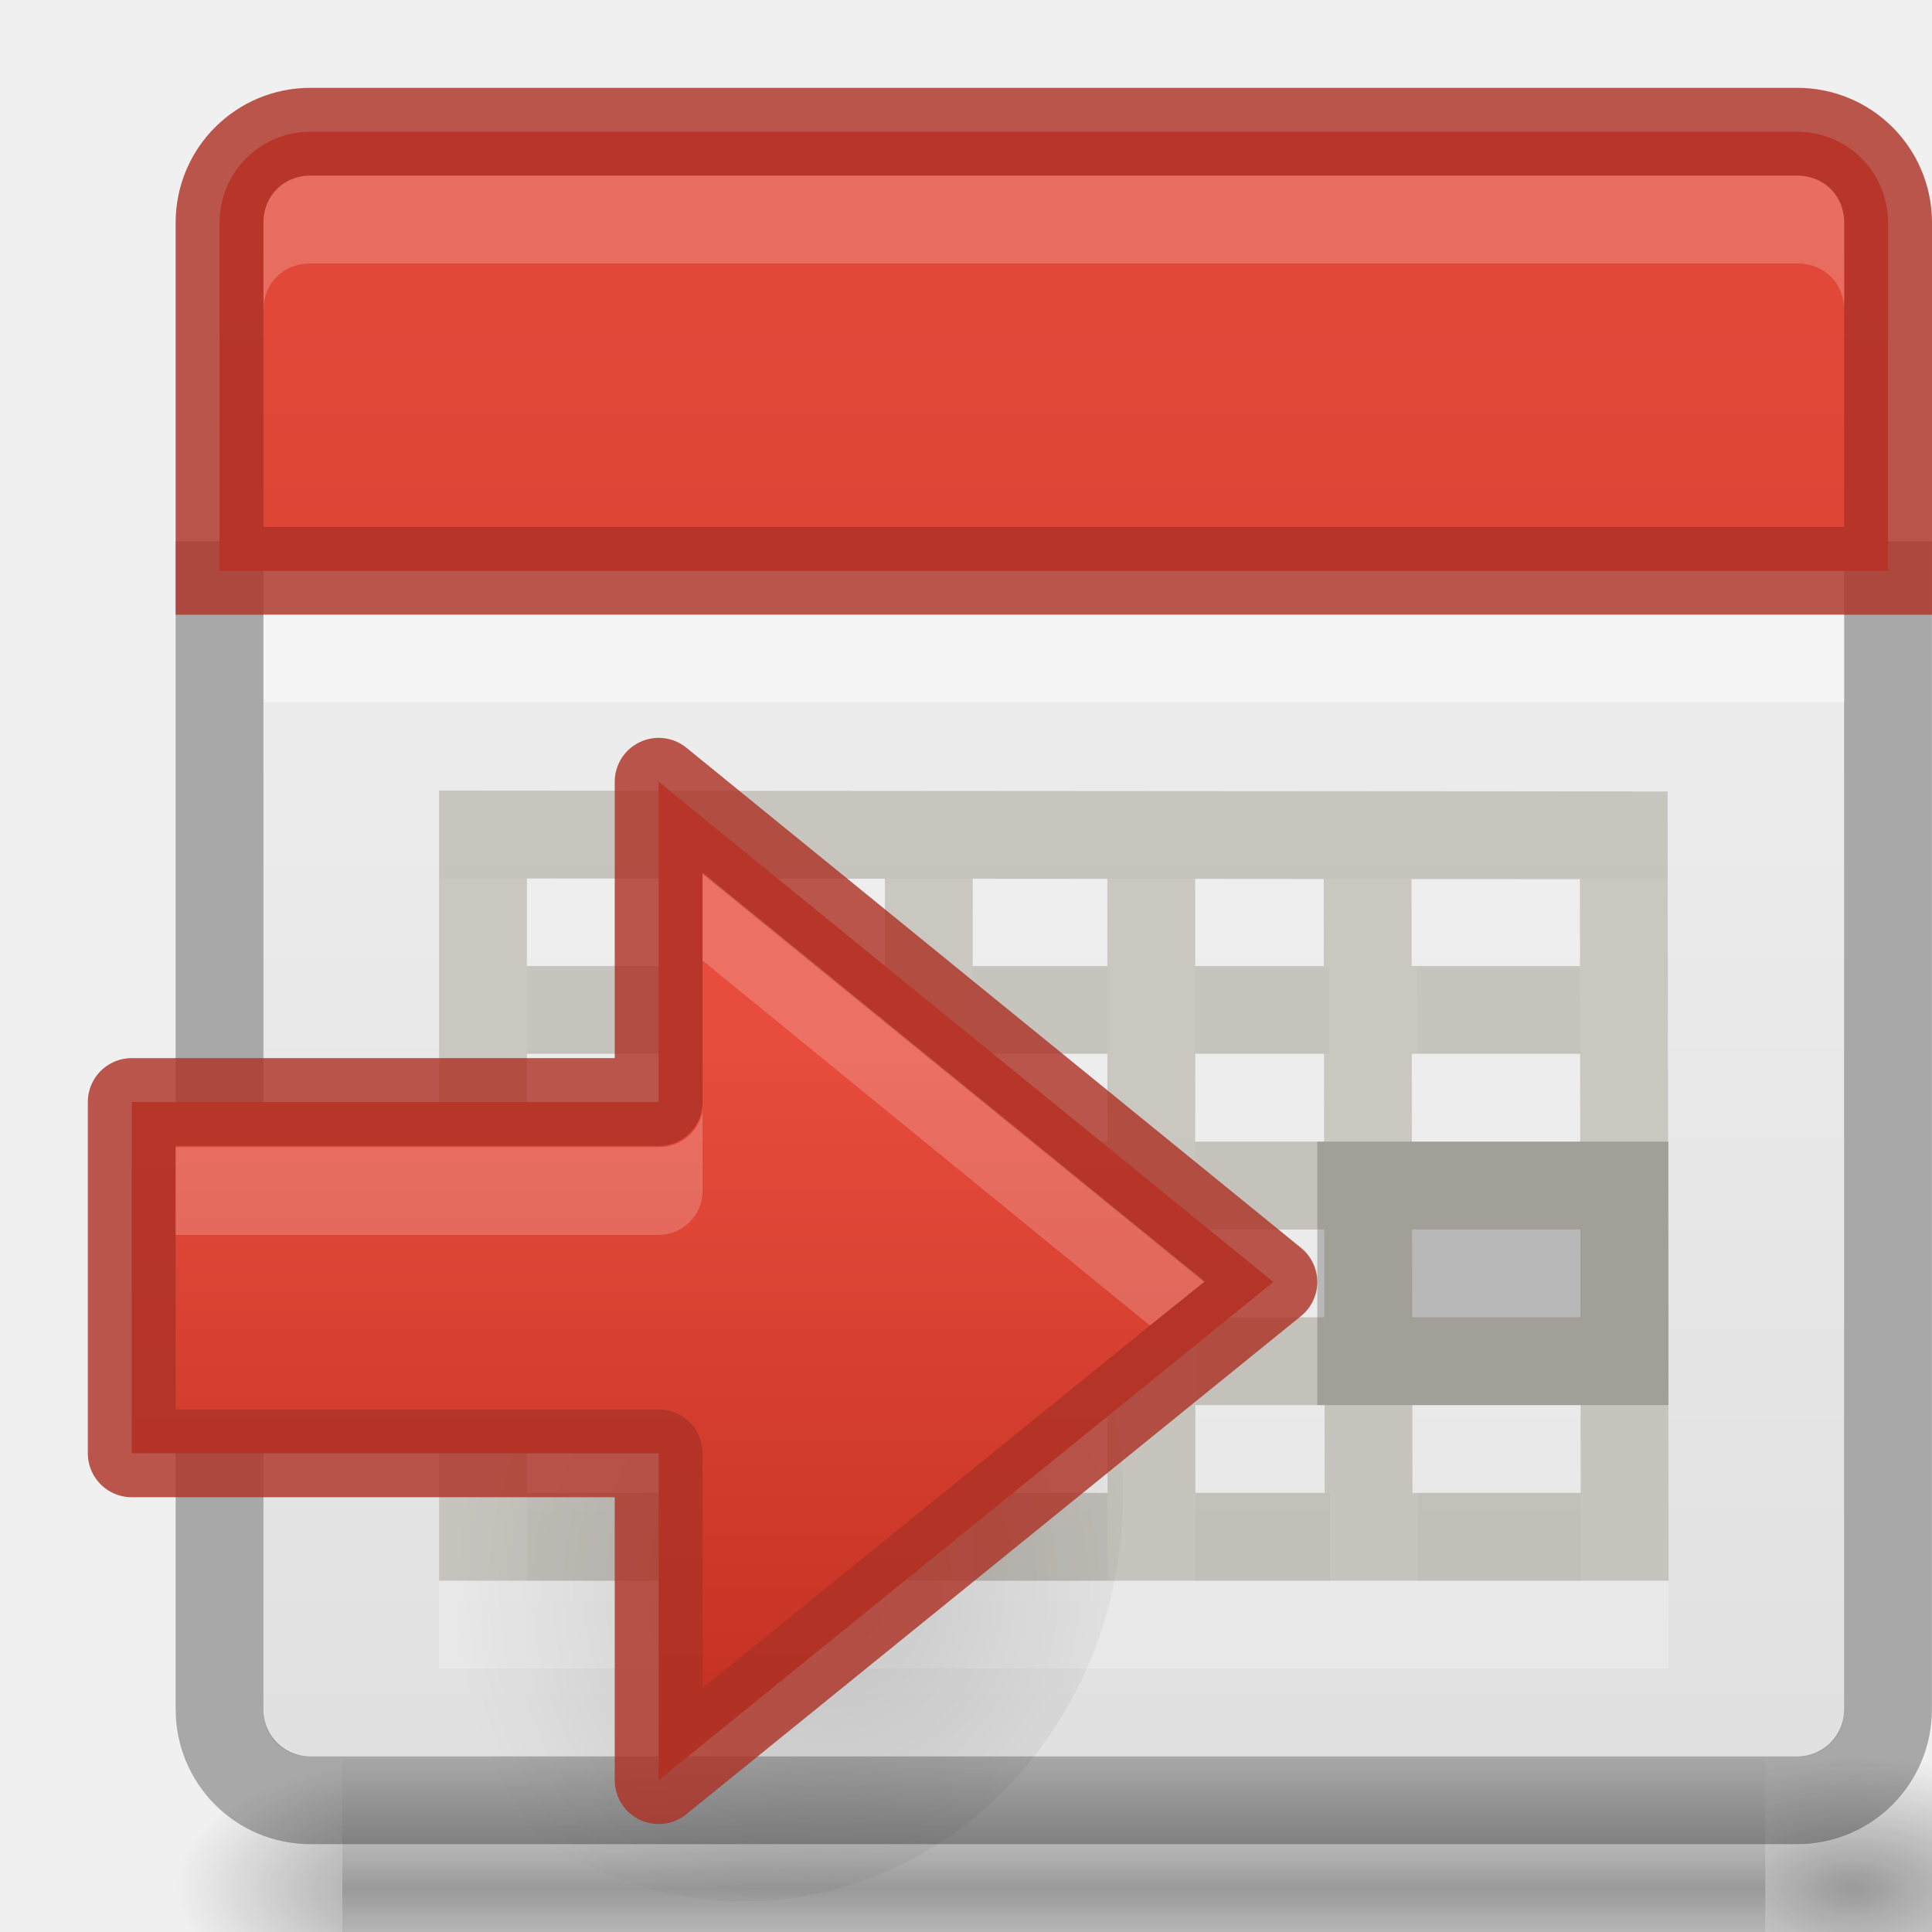
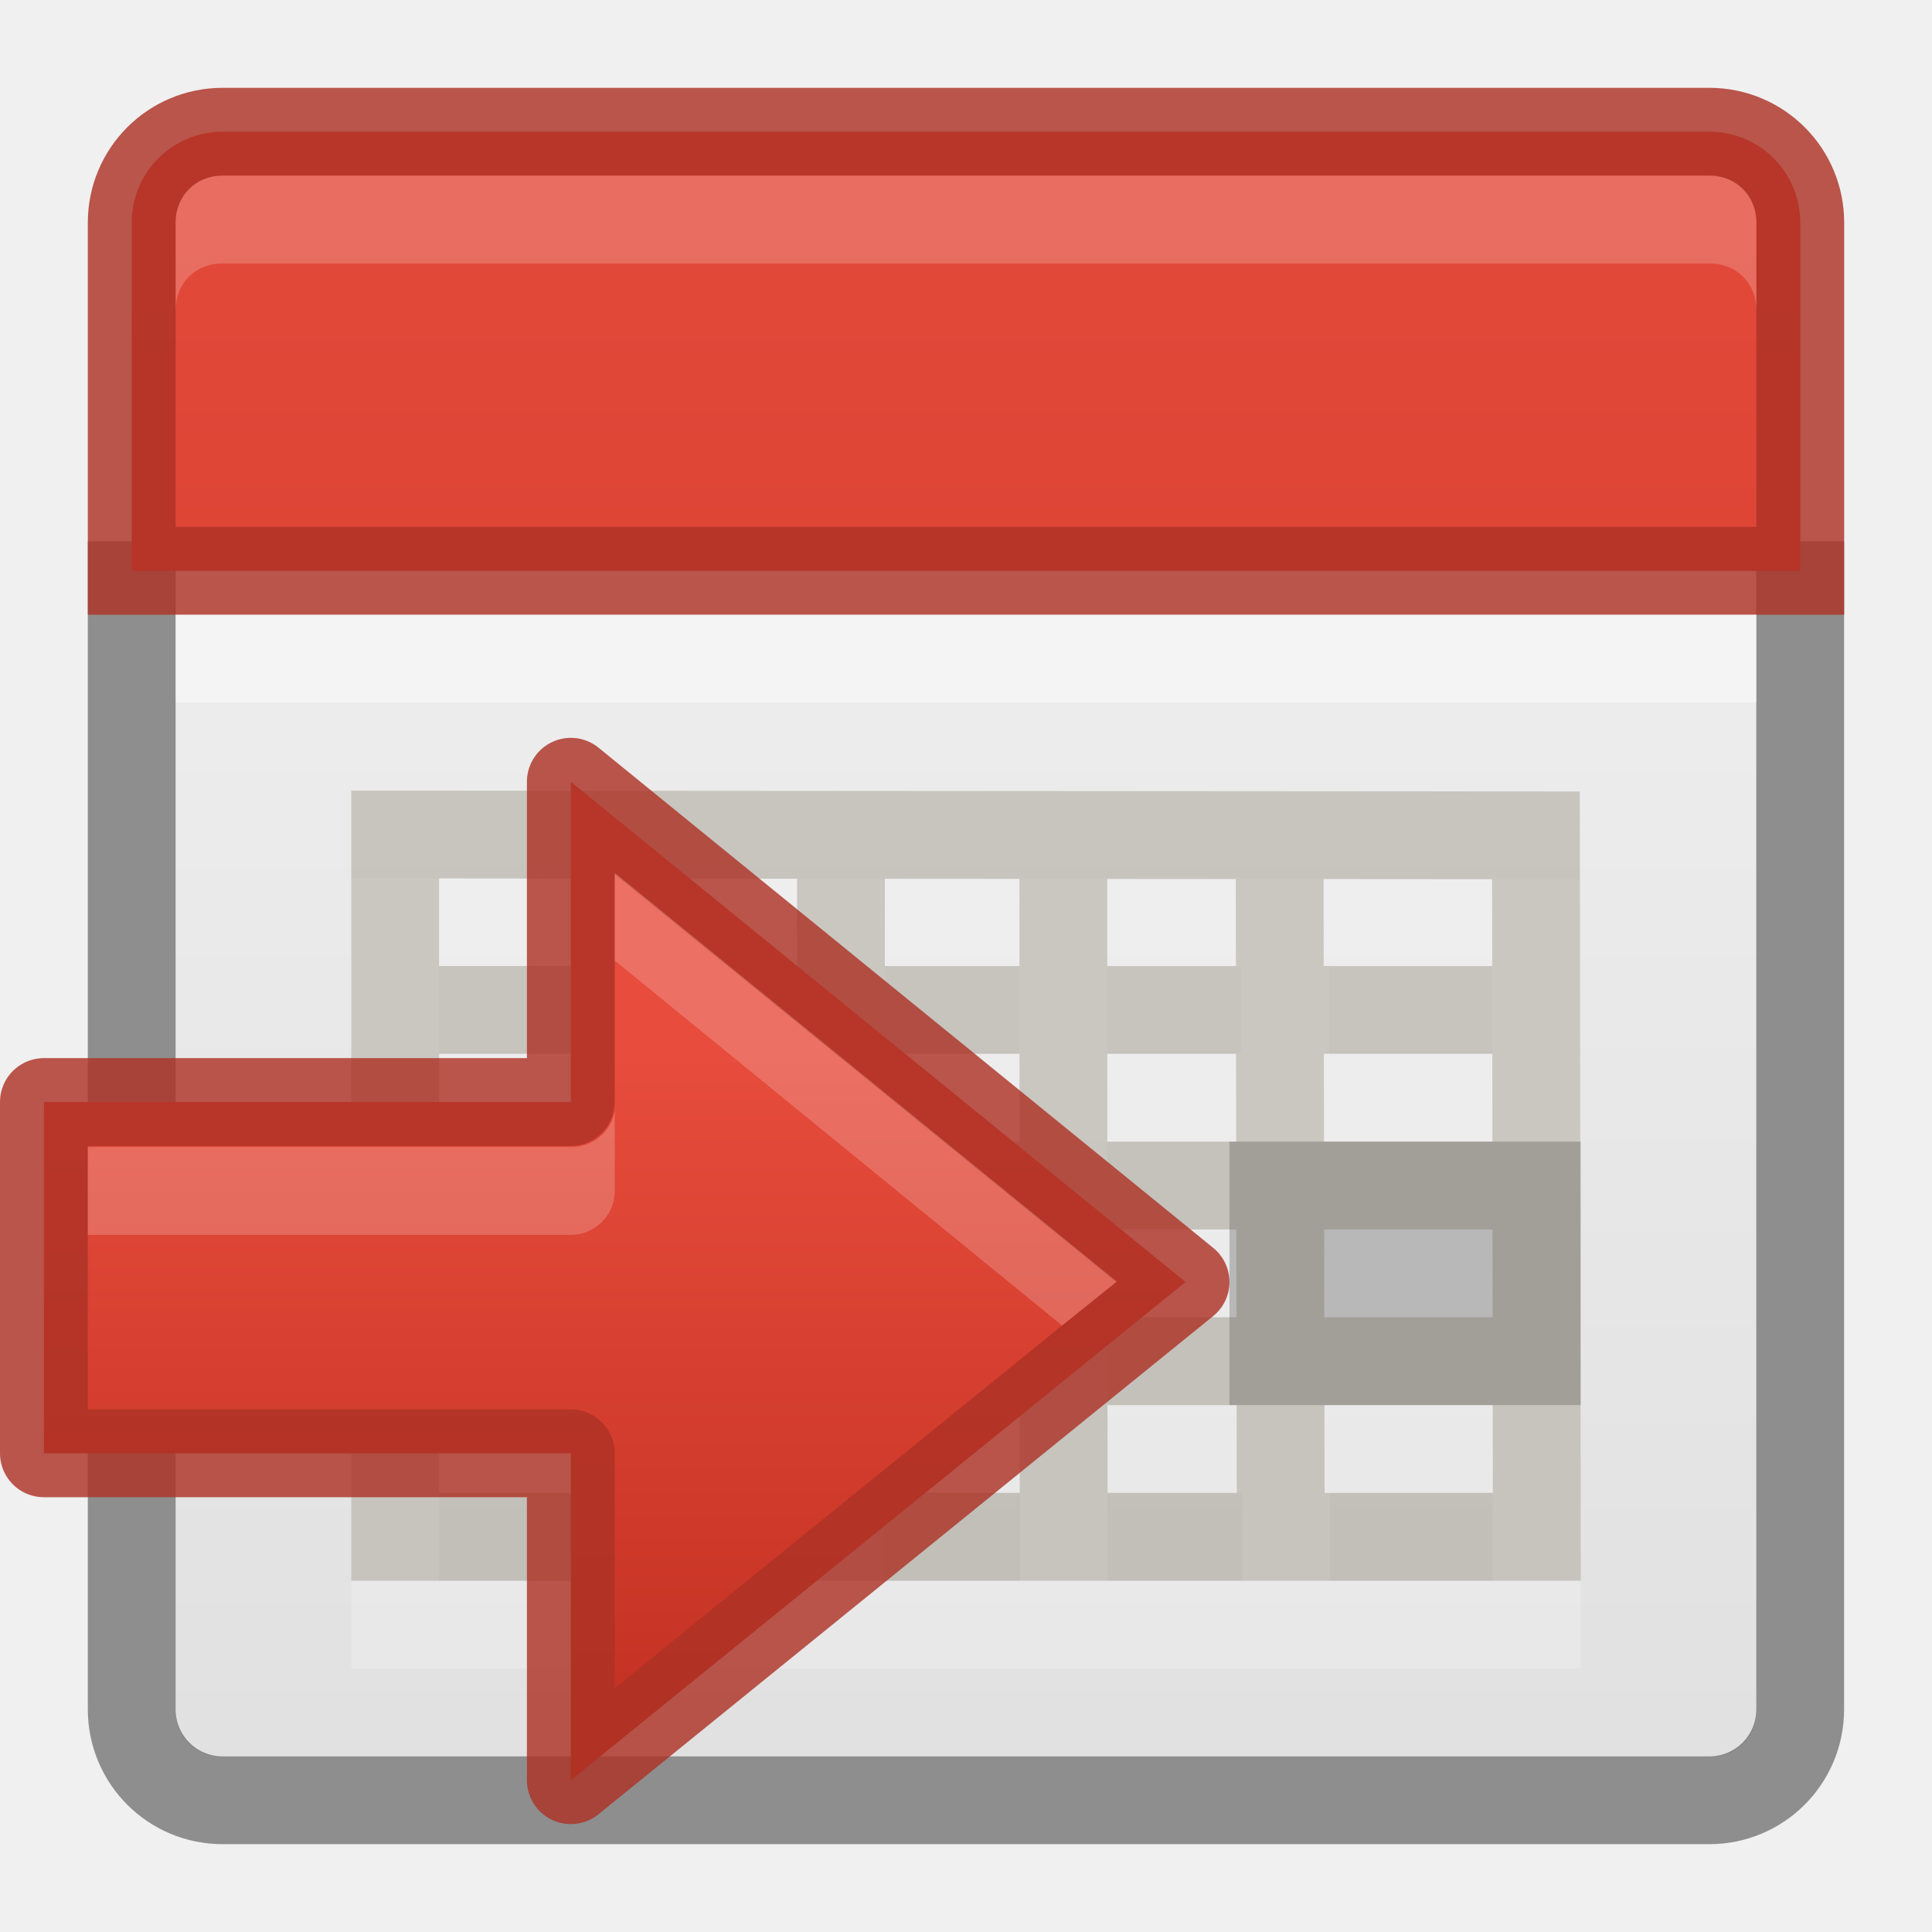
<svg xmlns="http://www.w3.org/2000/svg" xmlns:xlink="http://www.w3.org/1999/xlink" version="1.1" width="22" height="22" id="svg7107">
  <defs id="defs7109">
    <linearGradient id="linearGradient3924-64">
      <stop id="stop3926-3-6" style="stop-color:#ffffff;stop-opacity:1" offset="0" />
      <stop id="stop3928-0" style="stop-color:#ffffff;stop-opacity:0.235" offset="0.063" />
      <stop id="stop3930-3-59" style="stop-color:#ffffff;stop-opacity:0.157" offset="0.951" />
      <stop id="stop3932-0" style="stop-color:#ffffff;stop-opacity:0.392" offset="1" />
    </linearGradient>
    <radialGradient cx="4.993" cy="43.5" r="2.5" fx="4.993" fy="43.5" id="radialGradient3082-6" xlink:href="#linearGradient3688-166-749-9" gradientUnits="userSpaceOnUse" gradientTransform="matrix(2.003784,0,0,1.4,29.7154,-15.06667)" />
    <linearGradient id="linearGradient3688-166-749-9">
      <stop id="stop2883-2" style="stop-color:#181818;stop-opacity:1" offset="0" />
      <stop id="stop2885-2" style="stop-color:#181818;stop-opacity:0" offset="1" />
    </linearGradient>
    <radialGradient cx="4.993" cy="43.5" r="2.5" fx="4.993" fy="43.5" id="radialGradient3084-4" xlink:href="#linearGradient3688-464-309-7-6" gradientUnits="userSpaceOnUse" gradientTransform="matrix(2.003784,0,0,1.4,-21.73914,-106.7333)" />
    <linearGradient id="linearGradient3688-464-309-7-6">
      <stop id="stop2889-75" style="stop-color:#181818;stop-opacity:1" offset="0" />
      <stop id="stop2891-4-9" style="stop-color:#181818;stop-opacity:0" offset="1" />
    </linearGradient>
    <linearGradient x1="25.058" y1="47.028" x2="25.058" y2="39.999" id="linearGradient3086-8" xlink:href="#linearGradient3702-501-757-1" gradientUnits="userSpaceOnUse" gradientTransform="translate(1.727272,2.333334)" />
    <linearGradient id="linearGradient3702-501-757-1">
      <stop id="stop2895-2" style="stop-color:#181818;stop-opacity:0" offset="0" />
      <stop id="stop2897-89" style="stop-color:#181818;stop-opacity:1" offset="0.5" />
      <stop id="stop2899-36" style="stop-color:#181818;stop-opacity:0" offset="1" />
    </linearGradient>
    <linearGradient id="linearGradient3242-7-3-8-0-4-58-06">
      <stop id="stop3244-5-8-5-6-4-3-8" style="stop-color:#cdf87e;stop-opacity:1" offset="0" />
      <stop id="stop3246-9-5-1-5-3-0-7" style="stop-color:#a2e34f;stop-opacity:1" offset="0.262" />
      <stop id="stop3248-7-2-0-7-5-35-9" style="stop-color:#68b723;stop-opacity:1" offset="0.661" />
      <stop id="stop3250-8-2-8-5-6-40-4" style="stop-color:#1d7e0d;stop-opacity:1" offset="1" />
    </linearGradient>
    <linearGradient id="linearGradient3510-2">
      <stop id="stop3512-7" style="stop-color:#000000;stop-opacity:1" offset="0" />
      <stop id="stop3514-6" style="stop-color:#000000;stop-opacity:0" offset="1" />
    </linearGradient>
    <linearGradient x1="24" y1="5" x2="24" y2="43" id="linearGradient3192" xlink:href="#linearGradient3924-64" gradientUnits="userSpaceOnUse" gradientTransform="matrix(0.4594595,0,0,0.4594595,1.974219,0.9717503)" />
-     <linearGradient x1="43.579" y1="66.737" x2="43.579" y2="-2.737" id="linearGradient3261" xlink:href="#outerBackgroundGradient-6" gradientUnits="userSpaceOnUse" gradientTransform="matrix(0.3454545,0,0,0.3454545,1.945454,0.945482)" />
+     <linearGradient x1="43.579" y1="66.737" x2="43.579" y2="-2.737" id="linearGradient3261" xlink:href="#outerBackgroundGradient-6" gradientUnits="userSpaceOnUse" gradientTransform="matrix(0.3454545,0,0,0.3454545,0.945454,0.945482)" />
    <linearGradient x1="23.954" y1="15.999" x2="23.954" y2="19.963" id="linearGradient3265" xlink:href="#linearGradient3510-2" gradientUnits="userSpaceOnUse" gradientTransform="matrix(0.5,0,0,0.25,1.000001,4.000001)" />
-     <linearGradient x1="26.368" y1="56.358" x2="26.368" y2="2.03" id="linearGradient3268-1" xlink:href="#linearGradient3413" gradientUnits="userSpaceOnUse" gradientTransform="matrix(0.4223083,0,0,0.404943,2.864602,1.178078)" />
+     <linearGradient x1="26.368" y1="56.358" x2="26.368" y2="2.03" id="linearGradient3268-1" xlink:href="#linearGradient3413" gradientUnits="userSpaceOnUse" gradientTransform="matrix(0.4223083,0,0,0.404943,1.864602,1.178078)" />
    <linearGradient id="linearGradient4658-0">
      <stop id="stop4660-1" style="stop-color:#fafafa;stop-opacity:1" offset="0" />
      <stop id="stop4662-0" style="stop-color:#e2e1de;stop-opacity:1" offset="1" />
    </linearGradient>
    <linearGradient id="linearGradient3924-64-4">
      <stop id="stop3926-3-6-5" style="stop-color:#ffffff;stop-opacity:1" offset="0" />
      <stop id="stop3928-0-2" style="stop-color:#ffffff;stop-opacity:0.235" offset="0.063" />
      <stop id="stop3930-3-59-2" style="stop-color:#ffffff;stop-opacity:0.157" offset="0.951" />
      <stop id="stop3932-0-4" style="stop-color:#ffffff;stop-opacity:0.392" offset="1" />
    </linearGradient>
    <linearGradient x1="24" y1="5" x2="24" y2="43" id="linearGradient4125" xlink:href="#linearGradient3924-64-4" gradientUnits="userSpaceOnUse" gradientTransform="matrix(0.4594595,0,0,0.4594595,1.974219,0.9717507)" />
    <linearGradient id="linearGradient4297">
      <stop id="stop4299" style="stop-color:#ffffff;stop-opacity:1" offset="0" />
      <stop id="stop4301" style="stop-color:#ffffff;stop-opacity:0.235" offset="0.45" />
      <stop id="stop4303" style="stop-color:#ffffff;stop-opacity:0.157" offset="0.65" />
      <stop id="stop4305" style="stop-color:#ffffff;stop-opacity:0.392" offset="1" />
    </linearGradient>
    <linearGradient id="linearGradient2867-449-88-871-390-598-476-591-434-148-57-177-6">
      <stop id="stop3750-1" style="stop-color:#90dbec;stop-opacity:1" offset="0" />
      <stop id="stop3752-0" style="stop-color:#55c1ec;stop-opacity:1" offset="0.262" />
      <stop id="stop3754-0" style="stop-color:#3689e6;stop-opacity:1" offset="0.705" />
      <stop id="stop3756-4" style="stop-color:#2b63a0;stop-opacity:1" offset="1" />
    </linearGradient>
    <radialGradient xlink:href="#linearGradient8662-8" id="radialGradient3047" gradientUnits="userSpaceOnUse" gradientTransform="matrix(-0.2759814,0,0,-0.2958315,22.3238,23.81921)" cx="24.837" cy="36.421" fx="24.837" fy="36.421" r="15.645" />
    <linearGradient id="linearGradient8662-8">
      <stop id="stop8664-1" style="stop-color:#000000;stop-opacity:1" offset="0" />
      <stop id="stop8666-5" style="stop-color:#000000;stop-opacity:0" offset="1" />
    </linearGradient>
    <radialGradient xlink:href="#linearGradient8662-8" id="radialGradient3130" gradientUnits="userSpaceOnUse" gradientTransform="matrix(-0.2759814,0,0,-0.2958315,16.3238,28.86897)" cx="24.837" cy="36.421" fx="24.837" fy="36.421" r="15.645" />
-     <linearGradient xlink:href="#outerBackgroundGradient-6" id="linearGradient3132" gradientUnits="userSpaceOnUse" gradientTransform="matrix(0.4921958,0,0,0.4583923,-3.490694,7.256048)" x1="29.441" y1="27.801" x2="29.441" y2="10.349" />
+     <linearGradient xlink:href="#outerBackgroundGradient-6" id="linearGradient3132" gradientUnits="userSpaceOnUse" gradientTransform="matrix(0.4921958,0,0,0.4583923,-4.490694,7.256048)" x1="29.441" y1="27.801" x2="29.441" y2="10.349" />
    <linearGradient xlink:href="#linearGradient4297" id="linearGradient3134" gradientUnits="userSpaceOnUse" gradientTransform="matrix(0,-0.5372019,0.5768172,0,-23.99719,31.91538)" x1="40.958" y1="46.971" x2="18.681" y2="46.971" />
    <linearGradient xlink:href="#outerBackgroundGradient-6" id="linearGradient3077" gradientUnits="userSpaceOnUse" gradientTransform="matrix(0,-1,-1,0,-784,-980.3622)" x1="-1023.862" y1="-808" x2="-984.862" y2="-808" />
    <linearGradient id="outerBackgroundGradient-6">
      <stop style="stop-color:#c23021;stop-opacity:1;" offset="0" id="stop3864-8-6-0" />
      <stop style="stop-color:#e74c3c;stop-opacity:1;" offset="1" id="stop3866-9-1-7" />
    </linearGradient>
    <linearGradient y2="-808" x2="-984.862" y1="-808" x1="-1023.862" gradientTransform="matrix(0,-1,-1,0,-784,-980.3622)" gradientUnits="userSpaceOnUse" id="linearGradient4491" xlink:href="#outerBackgroundGradient-6" />
    <linearGradient xlink:href="#linearGradient3413" id="linearGradient3851" gradientUnits="userSpaceOnUse" gradientTransform="matrix(0,-1,-1,0,-784,-980.3622)" x1="-1023.862" y1="-808" x2="-984.862" y2="-808" />
    <linearGradient id="linearGradient3413">
      <stop style="stop-color:#dddddd;stop-opacity:1;" offset="0" id="stop3415" />
      <stop style="stop-color:#f2f2f2;stop-opacity:1;" offset="1" id="stop3417" />
    </linearGradient>
    <linearGradient y2="-808" x2="-984.862" y1="-808" x1="-1023.862" gradientTransform="matrix(0,-1,-1,0,-784,-980.3622)" gradientUnits="userSpaceOnUse" id="linearGradient4519" xlink:href="#linearGradient3413" />
    <linearGradient xlink:href="#outerBackgroundGradient-6" id="linearGradient3887" gradientUnits="userSpaceOnUse" gradientTransform="matrix(0.4921958,0,0,0.4583923,-3.490694,7.256049)" x1="29.441" y1="27.801" x2="29.441" y2="10.349" />
    <linearGradient xlink:href="#outerBackgroundGradient-6" id="linearGradient3901" gradientUnits="userSpaceOnUse" gradientTransform="matrix(0.3454545,0,0,0.3454545,1.945454,0.945482)" x1="43.579" y1="66.737" x2="43.579" y2="-2.737" />
    <radialGradient xlink:href="#linearGradient8662-8" id="radialGradient3907" gradientUnits="userSpaceOnUse" gradientTransform="matrix(-0.2759814,0,0,-0.2958315,16.3238,28.86897)" cx="24.837" cy="36.421" fx="24.837" fy="36.421" r="15.645" />
  </defs>
-   <g transform="matrix(0.55,0,0,0.3333336,-1.200001,6.33333)" id="g2036-4" style="display:inline">
-     <g transform="matrix(1.052632,0,0,1.285713,-1.263158,-13.42854)" id="g3712-8" style="opacity:0.4">
-       <rect width="5" height="7" x="38" y="40" id="rect2801-6" style="fill:url(#radialGradient3082-6);fill-opacity:1;stroke:none" />
-       <rect width="5" height="7" x="-10" y="-47" transform="scale(-1,-1)" id="rect3696-20" style="fill:url(#radialGradient3084-4);fill-opacity:1;stroke:none" />
-       <rect width="28" height="7" x="10" y="40" id="rect3700-5" style="fill:url(#linearGradient3086-8);fill-opacity:1;stroke:none" />
-     </g>
-   </g>
-   <rect width="18" height="18" rx="0.5" ry="0.5" x="3" y="2" id="rect5505-21-8" style="color:#000000;fill:url(#linearGradient3268-1);fill-opacity:1;fill-rule:nonzero;stroke:none;stroke-width:1;marker:none;visibility:visible;display:inline;overflow:visible;enable-background:accumulate" />
-   <path d="m 2.5,6.164 0,13.3 c 0,0.574 0.462,1.036 1.036,1.036 l 16.927,0 c 0.574,0 1.036,-0.462 1.036,-1.036 l 0,-13.3" id="rect4567" style="opacity:0.3;fill:none;stroke:#000000;stroke-width:1;stroke-miterlimit:4;stroke-dasharray:none" />
-   <path d="m 3.536,1.5 c -0.574,0 -1.036,0.462 -1.036,1.036 l 0,3.964 19,0 0,-3.964 c 0,-0.574 -0.462,-1.036 -1.036,-1.036 z" id="rect5505-21-3-8-5-2-6-1" style="color:#000000;fill:url(#linearGradient3261);fill-opacity:1;fill-rule:nonzero;stroke:none;stroke-width:1;marker:none;visibility:visible;display:inline;overflow:visible;enable-background:accumulate" />
-   <path d="m 3.536,1.5 c -0.574,0 -1.036,0.462 -1.036,1.036 L 2.5,6.5 l 19,0 -1e-6,-3.964 c 0,-0.574 -0.462,-1.036 -1.036,-1.036 z" id="rect5505-21-3-8-9-1-1-7-8" style="opacity:0.81;color:#000000;fill:none;stroke:#ad3125;stroke-width:1;stroke-linecap:round;stroke-linejoin:miter;stroke-miterlimit:4;stroke-opacity:1;stroke-dasharray:none;stroke-dashoffset:0;marker:none;visibility:visible;display:inline;overflow:visible;enable-background:accumulate" />
-   <path d="m 18.5,16.5 -13,0 z m -0.01,-5.988 -12.99,-0.009 0,7.997 13,0 z m 0.01,3.988 -13,0 m 13,-2 -13,0 m 2.545,-1.979 -0.018,7.979 m 2.549,-7.944 -0.003,7.944 m 2.535,-7.972 0.004,7.972 m 2.522,-8 0.013,8" id="rect4188-6-4-0-3" style="opacity:0.2;color:#000000;fill:none;stroke:#ffffff;stroke-width:1;stroke-linecap:butt;stroke-linejoin:miter;stroke-miterlimit:4;stroke-opacity:1;stroke-dasharray:none;stroke-dashoffset:0;marker:none;visibility:visible;display:inline;overflow:visible;enable-background:accumulate" />
-   <rect style="fill:#b8b8b8;fill-opacity:1;stroke:none" id="rect3138" width="4" height="3" x="15" y="13" />
-   <path d="m 18.5,15.5 -13,0 z m -0.01,-5.988 -12.99,-0.009 0,7.997 13,0 z m 0.01,3.988 -13,0 m 13,-2 -13,0 M 8.045,9.521 8.028,17.5 m 2.549,-7.944 -0.003,7.944 m 2.535,-7.972 0.004,7.972 m 2.459,-8 0.013,8" id="rect4188-6-4-0" style="opacity:0.25;fill:none;stroke:#5e553c;stroke-width:1;stroke-miterlimit:4;stroke-opacity:1;stroke-dasharray:none" />
-   <path style="opacity:0.141;fill:url(#radialGradient3907);fill-opacity:1;fill-rule:evenodd;stroke:none;stroke-width:1;marker:none;visibility:visible;display:inline;overflow:visible" id="path3501-4" d="m 4.152,17.094 a 4.318,4.628 0 1 1 8.635,0 4.318,4.628 0 0 1 -8.635,0 z" />
-   <path style="color:#000000;fill:url(#linearGradient3132);fill-opacity:1;fill-rule:nonzero;stroke:none;stroke-width:0.964;marker:none;visibility:visible;display:block;overflow:visible;enable-background:accumulate" id="path3288-2-2" d="m 7.5,20.271 7,-5.673 -7,-5.696 0,3.647 -6,0 0,4 6,0 z" />
-   <path style="opacity:0.81;color:#000000;fill:none;stroke:#ad3125;stroke-width:1;stroke-linecap:butt;stroke-linejoin:round;stroke-miterlimit:7;stroke-opacity:1;stroke-dasharray:none;stroke-dashoffset:0;marker:none;visibility:visible;display:block;overflow:visible;enable-background:accumulate" id="path3288-2-2-80" d="m 7.5,20.271 7,-5.673 -7,-5.696 0,3.647 -6,0 0,4 6,0 z" />
-   <rect style="opacity:0.4;fill:#ffffff;fill-opacity:1;stroke:none" id="rect3877" width="18" height="1" x="3" y="7" />
-   <path style="opacity:0.2;color:#000000;fill:#ffffff;fill-opacity:1;fill-rule:nonzero;stroke:none;stroke-width:0.964;marker:none;visibility:visible;display:block;overflow:visible;enable-background:accumulate" d="m 8,9.938 0,1 5.094,4.156 0.625,-0.5 L 8,9.938 z m 0,2.719 A 0.5,0.5 0 0 1 7.5,13.062 l -5.5,0 0,1 5.5,0 a 0.5,0.5 0 0 0 0.5,-0.5 l 0,-0.906 z" id="path3879" />
-   <path style="opacity:0.2;color:#000000;fill:#ffffff;fill-opacity:1;fill-rule:nonzero;stroke:none;stroke-width:1;marker:none;visibility:visible;display:inline;overflow:visible;enable-background:accumulate" d="M 3.531,2 C 3.225,2 3,2.225 3,2.531 l 0,1 C 3,3.225 3.225,3 3.531,3 l 16.938,0 C 20.775,3 21,3.225 21,3.531 l 0,-1 C 21,2.225 20.775,2 20.469,2 L 3.531,2 z" id="path3893" />
+   <rect width="18" height="18" rx="0.5" ry="0.5" x="2" y="2" id="rect5505-21-8" style="color:#000000;fill:url(#linearGradient3268-1);fill-opacity:1;fill-rule:nonzero;stroke:none;stroke-width:1;marker:none;visibility:visible;display:inline;overflow:visible;enable-background:accumulate" />
+   <path d="m 1.5,6.164 0,13.3 c 0,0.574 0.462,1.036 1.036,1.036 l 16.927,0 c 0.574,0 1.036,-0.462 1.036,-1.036 l 0,-13.3" id="rect4567" style="opacity:0.41;fill:none;stroke:#000000;stroke-width:1;stroke-miterlimit:4;stroke-dasharray:none" />
+   <path d="m 2.536,1.5 c -0.574,0 -1.036,0.462 -1.036,1.036 l 0,3.964 19,0 0,-3.964 c 0,-0.574 -0.462,-1.036 -1.036,-1.036 z" id="rect5505-21-3-8-5-2-6-1" style="color:#000000;fill:url(#linearGradient3261);fill-opacity:1;fill-rule:nonzero;stroke:none;stroke-width:1;marker:none;visibility:visible;display:inline;overflow:visible;enable-background:accumulate" />
+   <path d="m 2.536,1.5 c -0.574,0 -1.036,0.462 -1.036,1.036 L 1.5,6.5 l 19,0 -1e-6,-3.964 c 0,-0.574 -0.462,-1.036 -1.036,-1.036 z" id="rect5505-21-3-8-9-1-1-7-8" style="opacity:0.81;color:#000000;fill:none;stroke:#ad3125;stroke-width:1;stroke-linecap:round;stroke-linejoin:miter;stroke-miterlimit:4;stroke-opacity:1;stroke-dasharray:none;stroke-dashoffset:0;marker:none;visibility:visible;display:inline;overflow:visible;enable-background:accumulate" />
+   <path d="m 17.5,16.5 -13,0 z m -0.01,-5.988 -12.99,-0.009 0,7.997 13,0 z m 0.01,3.988 -13,0 m 13,-2 -13,0 m 2.545,-1.979 -0.018,7.979 m 2.549,-7.944 -0.003,7.944 m 2.535,-7.972 0.004,7.972 m 2.522,-8 0.013,8" id="rect4188-6-4-0-3" style="opacity:0.2;color:#000000;fill:none;stroke:#ffffff;stroke-width:1;stroke-linecap:butt;stroke-linejoin:miter;stroke-miterlimit:4;stroke-opacity:1;stroke-dasharray:none;stroke-dashoffset:0;marker:none;visibility:visible;display:inline;overflow:visible;enable-background:accumulate" />
+   <rect style="fill:#b8b8b8;fill-opacity:1;stroke:none" id="rect3138" width="4" height="3" x="14" y="13" />
+   <path d="m 17.5,15.5 -13,0 z m -0.01,-5.988 -12.99,-0.009 0,7.997 13,0 z m 0.01,3.988 -13,0 m 13,-2 -13,0 M 7.045,9.521 7.028,17.5 M 9.577,9.556 9.573,17.5 m 2.535,-7.972 0.004,7.972 m 2.459,-8 0.013,8" id="rect4188-6-4-0" style="opacity:0.25;fill:none;stroke:#5e553c;stroke-width:1;stroke-miterlimit:4;stroke-opacity:1;stroke-dasharray:none" />
+   <path style="color:#000000;fill:url(#linearGradient3132);fill-opacity:1;fill-rule:nonzero;stroke:none;stroke-width:0.964;marker:none;visibility:visible;display:block;overflow:visible;enable-background:accumulate" id="path3288-2-2" d="m 6.5,20.271 7,-5.673 -7,-5.696 0,3.647 -6,0 0,4 6,0 z" />
+   <path style="opacity:0.81;color:#000000;fill:none;stroke:#ad3125;stroke-width:1;stroke-linecap:butt;stroke-linejoin:round;stroke-miterlimit:7;stroke-opacity:1;stroke-dasharray:none;stroke-dashoffset:0;marker:none;visibility:visible;display:block;overflow:visible;enable-background:accumulate" id="path3288-2-2-80" d="m 6.5,20.271 7,-5.673 -7,-5.696 0,3.647 -6,0 0,4 6,0 z" />
+   <rect style="opacity:0.4;fill:#ffffff;fill-opacity:1;stroke:none" id="rect3877" width="18" height="1" x="2" y="7" />
+   <path style="opacity:0.2;color:#000000;fill:#ffffff;fill-opacity:1;fill-rule:nonzero;stroke:none;stroke-width:0.964;marker:none;visibility:visible;display:block;overflow:visible;enable-background:accumulate" d="m 7,9.938 0,1 5.094,4.156 0.625,-0.5 L 7,9.938 z m 0,2.719 A 0.5,0.5 0 0 1 6.5,13.062 l -5.5,0 0,1 5.5,0 a 0.5,0.5 0 0 0 0.5,-0.5 l 0,-0.906 z" id="path3879" />
+   <path style="opacity:0.2;color:#000000;fill:#ffffff;fill-opacity:1;fill-rule:nonzero;stroke:none;stroke-width:1;marker:none;visibility:visible;display:inline;overflow:visible;enable-background:accumulate" d="M 2.531,2 C 2.225,2 2,2.225 2,2.531 l 0,1 C 2,3.225 2.225,3 2.531,3 l 16.938,0 C 19.775,3 20,3.225 20,3.531 l 0,-1 C 20,2.225 19.775,2 19.469,2 L 2.531,2 z" id="path3893" />
</svg>
